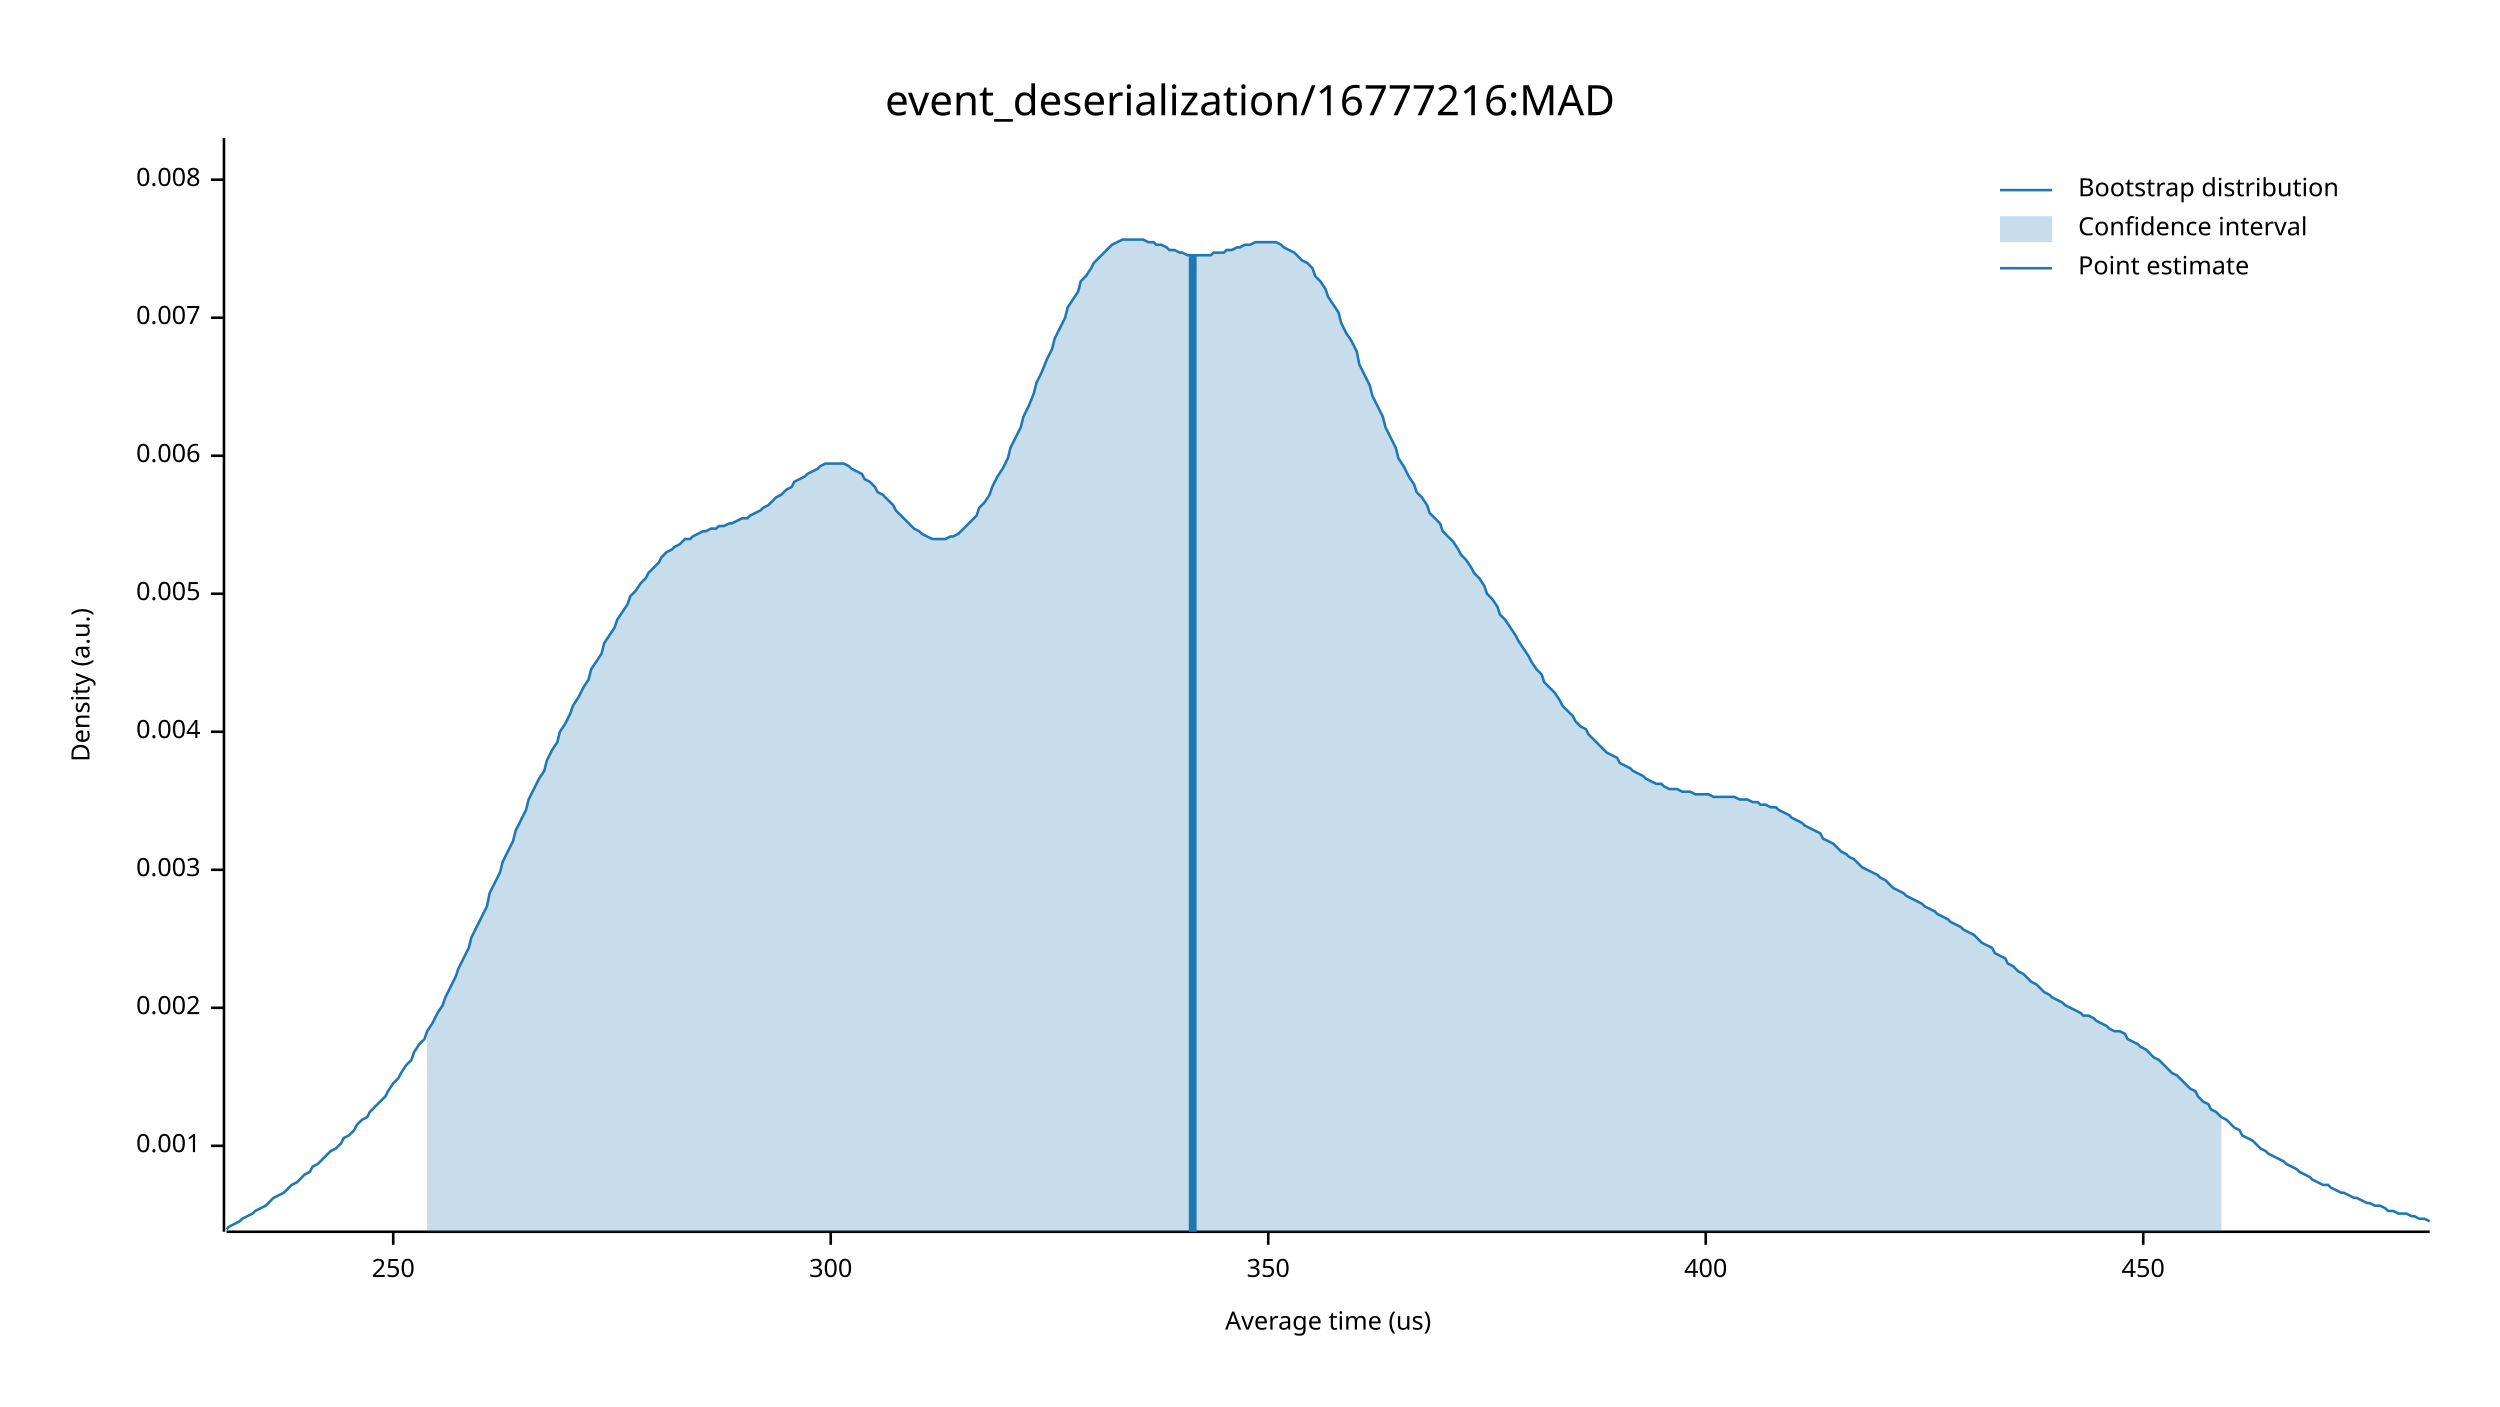
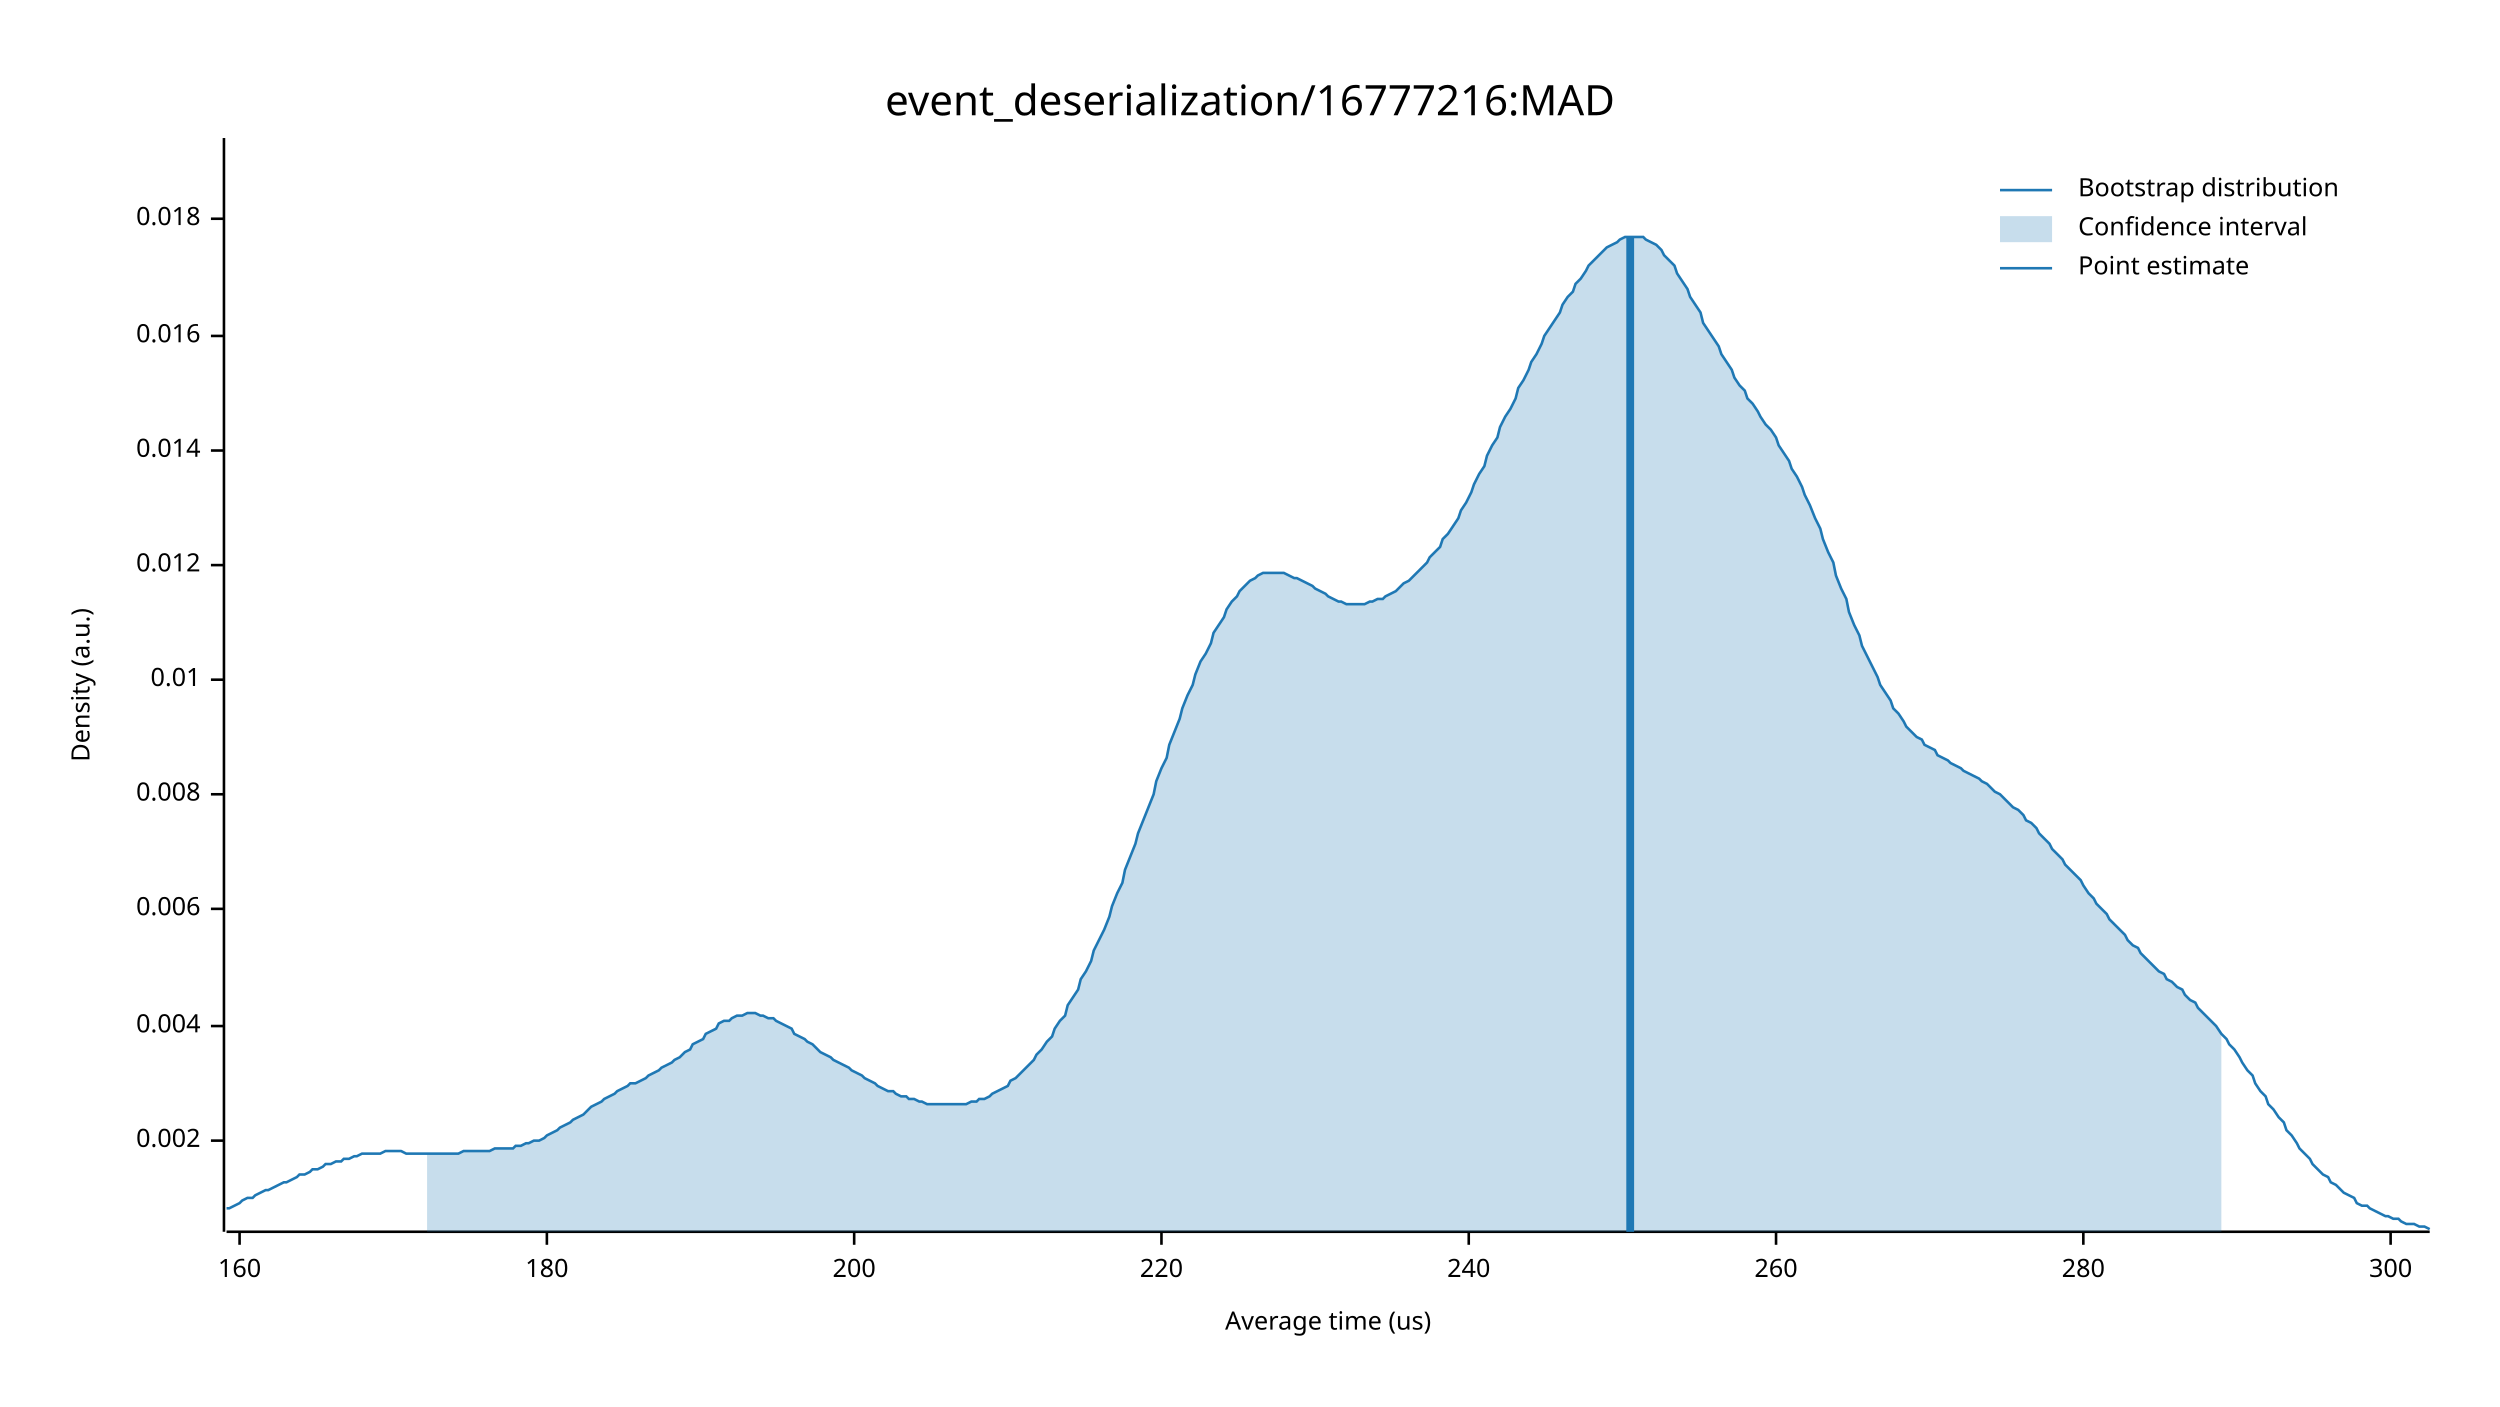
<svg xmlns="http://www.w3.org/2000/svg" width="960" height="540" viewBox="0 0 960 540">
  <text x="480" y="32" dy="0.76em" text-anchor="middle" font-family="sans-serif" font-size="16.129" opacity="1" fill="#000000">
event_deserialization/16777216:MAD
</text>
  <text x="27" y="263" dy="0.76em" text-anchor="middle" font-family="sans-serif" font-size="9.677" opacity="1" fill="#000000" transform="rotate(270, 27, 263)">
Density (a.u.)
</text>
  <text x="510" y="513" dy="-0.5ex" text-anchor="middle" font-family="sans-serif" font-size="9.677" opacity="1" fill="#000000">
Average time (us)
</text>
  <polyline fill="none" opacity="1" stroke="#000000" stroke-width="1" points="86,53 86,473 " />
-   <text x="77" y="440" dy="0.5ex" text-anchor="end" font-family="sans-serif" font-size="9.677" opacity="1" fill="#000000">
- 0.001
- </text>
-   <polyline fill="none" opacity="1" stroke="#000000" stroke-width="1" points="81,440 86,440 " />
-   <text x="77" y="387" dy="0.5ex" text-anchor="end" font-family="sans-serif" font-size="9.677" opacity="1" fill="#000000">
+   <text x="77" y="438" dy="0.5ex" text-anchor="end" font-family="sans-serif" font-size="9.677" opacity="1" fill="#000000">
0.002
</text>
-   <polyline fill="none" opacity="1" stroke="#000000" stroke-width="1" points="81,387 86,387 " />
-   <text x="77" y="334" dy="0.5ex" text-anchor="end" font-family="sans-serif" font-size="9.677" opacity="1" fill="#000000">
- 0.003
- </text>
-   <polyline fill="none" opacity="1" stroke="#000000" stroke-width="1" points="81,334 86,334 " />
-   <text x="77" y="281" dy="0.5ex" text-anchor="end" font-family="sans-serif" font-size="9.677" opacity="1" fill="#000000">
+   <polyline fill="none" opacity="1" stroke="#000000" stroke-width="1" points="81,438 86,438 " />
+   <text x="77" y="394" dy="0.5ex" text-anchor="end" font-family="sans-serif" font-size="9.677" opacity="1" fill="#000000">
0.004
</text>
-   <polyline fill="none" opacity="1" stroke="#000000" stroke-width="1" points="81,281 86,281 " />
-   <text x="77" y="228" dy="0.5ex" text-anchor="end" font-family="sans-serif" font-size="9.677" opacity="1" fill="#000000">
- 0.005
- </text>
-   <polyline fill="none" opacity="1" stroke="#000000" stroke-width="1" points="81,228 86,228 " />
-   <text x="77" y="175" dy="0.5ex" text-anchor="end" font-family="sans-serif" font-size="9.677" opacity="1" fill="#000000">
+   <polyline fill="none" opacity="1" stroke="#000000" stroke-width="1" points="81,394 86,394 " />
+   <text x="77" y="349" dy="0.5ex" text-anchor="end" font-family="sans-serif" font-size="9.677" opacity="1" fill="#000000">
0.006
</text>
-   <polyline fill="none" opacity="1" stroke="#000000" stroke-width="1" points="81,175 86,175 " />
-   <text x="77" y="122" dy="0.5ex" text-anchor="end" font-family="sans-serif" font-size="9.677" opacity="1" fill="#000000">
- 0.007
- </text>
-   <polyline fill="none" opacity="1" stroke="#000000" stroke-width="1" points="81,122 86,122 " />
-   <text x="77" y="69" dy="0.5ex" text-anchor="end" font-family="sans-serif" font-size="9.677" opacity="1" fill="#000000">
+   <polyline fill="none" opacity="1" stroke="#000000" stroke-width="1" points="81,349 86,349 " />
+   <text x="77" y="305" dy="0.5ex" text-anchor="end" font-family="sans-serif" font-size="9.677" opacity="1" fill="#000000">
0.008
</text>
-   <polyline fill="none" opacity="1" stroke="#000000" stroke-width="1" points="81,69 86,69 " />
+   <polyline fill="none" opacity="1" stroke="#000000" stroke-width="1" points="81,305 86,305 " />
+   <text x="77" y="261" dy="0.5ex" text-anchor="end" font-family="sans-serif" font-size="9.677" opacity="1" fill="#000000">
+ 0.01
+ </text>
+   <polyline fill="none" opacity="1" stroke="#000000" stroke-width="1" points="81,261 86,261 " />
+   <text x="77" y="217" dy="0.5ex" text-anchor="end" font-family="sans-serif" font-size="9.677" opacity="1" fill="#000000">
+ 0.012
+ </text>
+   <polyline fill="none" opacity="1" stroke="#000000" stroke-width="1" points="81,217 86,217 " />
+   <text x="77" y="173" dy="0.5ex" text-anchor="end" font-family="sans-serif" font-size="9.677" opacity="1" fill="#000000">
+ 0.014
+ </text>
+   <polyline fill="none" opacity="1" stroke="#000000" stroke-width="1" points="81,173 86,173 " />
+   <text x="77" y="129" dy="0.5ex" text-anchor="end" font-family="sans-serif" font-size="9.677" opacity="1" fill="#000000">
+ 0.016
+ </text>
+   <polyline fill="none" opacity="1" stroke="#000000" stroke-width="1" points="81,129 86,129 " />
+   <text x="77" y="84" dy="0.5ex" text-anchor="end" font-family="sans-serif" font-size="9.677" opacity="1" fill="#000000">
+ 0.018
+ </text>
+   <polyline fill="none" opacity="1" stroke="#000000" stroke-width="1" points="81,84 86,84 " />
  <polyline fill="none" opacity="1" stroke="#000000" stroke-width="1" points="87,473 933,473 " />
-   <text x="151" y="483" dy="0.76em" text-anchor="middle" font-family="sans-serif" font-size="9.677" opacity="1" fill="#000000">
- 250
+   <text x="92" y="483" dy="0.76em" text-anchor="middle" font-family="sans-serif" font-size="9.677" opacity="1" fill="#000000">
+ 160
</text>
-   <polyline fill="none" opacity="1" stroke="#000000" stroke-width="1" points="151,473 151,478 " />
-   <text x="319" y="483" dy="0.76em" text-anchor="middle" font-family="sans-serif" font-size="9.677" opacity="1" fill="#000000">
+   <polyline fill="none" opacity="1" stroke="#000000" stroke-width="1" points="92,473 92,478 " />
+   <text x="210" y="483" dy="0.76em" text-anchor="middle" font-family="sans-serif" font-size="9.677" opacity="1" fill="#000000">
+ 180
+ </text>
+   <polyline fill="none" opacity="1" stroke="#000000" stroke-width="1" points="210,473 210,478 " />
+   <text x="328" y="483" dy="0.76em" text-anchor="middle" font-family="sans-serif" font-size="9.677" opacity="1" fill="#000000">
+ 200
+ </text>
+   <polyline fill="none" opacity="1" stroke="#000000" stroke-width="1" points="328,473 328,478 " />
+   <text x="446" y="483" dy="0.76em" text-anchor="middle" font-family="sans-serif" font-size="9.677" opacity="1" fill="#000000">
+ 220
+ </text>
+   <polyline fill="none" opacity="1" stroke="#000000" stroke-width="1" points="446,473 446,478 " />
+   <text x="564" y="483" dy="0.76em" text-anchor="middle" font-family="sans-serif" font-size="9.677" opacity="1" fill="#000000">
+ 240
+ </text>
+   <polyline fill="none" opacity="1" stroke="#000000" stroke-width="1" points="564,473 564,478 " />
+   <text x="682" y="483" dy="0.76em" text-anchor="middle" font-family="sans-serif" font-size="9.677" opacity="1" fill="#000000">
+ 260
+ </text>
+   <polyline fill="none" opacity="1" stroke="#000000" stroke-width="1" points="682,473 682,478 " />
+   <text x="800" y="483" dy="0.76em" text-anchor="middle" font-family="sans-serif" font-size="9.677" opacity="1" fill="#000000">
+ 280
+ </text>
+   <polyline fill="none" opacity="1" stroke="#000000" stroke-width="1" points="800,473 800,478 " />
+   <text x="918" y="483" dy="0.76em" text-anchor="middle" font-family="sans-serif" font-size="9.677" opacity="1" fill="#000000">
300
</text>
-   <polyline fill="none" opacity="1" stroke="#000000" stroke-width="1" points="319,473 319,478 " />
-   <text x="487" y="483" dy="0.76em" text-anchor="middle" font-family="sans-serif" font-size="9.677" opacity="1" fill="#000000">
- 350
- </text>
-   <polyline fill="none" opacity="1" stroke="#000000" stroke-width="1" points="487,473 487,478 " />
-   <text x="655" y="483" dy="0.76em" text-anchor="middle" font-family="sans-serif" font-size="9.677" opacity="1" fill="#000000">
- 400
- </text>
-   <polyline fill="none" opacity="1" stroke="#000000" stroke-width="1" points="655,473 655,478 " />
-   <text x="823" y="483" dy="0.76em" text-anchor="middle" font-family="sans-serif" font-size="9.677" opacity="1" fill="#000000">
- 450
- </text>
-   <polyline fill="none" opacity="1" stroke="#000000" stroke-width="1" points="823,473 823,478 " />
-   <polyline fill="none" opacity="1" stroke="#1F78B4" stroke-width="1" points="87,472 88,471 90,470 92,469 93,468 95,467 97,466 98,465 100,464 102,463 103,462 105,460 107,459 109,458 110,457 112,455 114,454 115,453 117,451 119,450 120,448 122,447 124,445 125,444 127,442 129,441 131,439 132,437 134,436 136,434 137,432 139,430 141,429 142,427 144,425 146,423 148,421 149,419 151,416 153,414 154,412 156,409 158,407 159,404 161,401 163,399 164,396 166,393 168,389 170,386 171,383 173,379 175,375 176,372 178,368 180,364 181,360 183,356 185,352 187,348 188,343 190,339 192,335 193,331 195,327 197,323 198,319 200,315 202,311 203,307 205,303 207,299 209,296 210,292 212,288 214,285 215,281 217,278 219,274 220,271 222,268 224,264 226,261 227,257 229,254 231,251 232,247 234,244 236,241 237,238 239,235 241,232 242,229 244,227 246,224 248,222 249,220 251,218 253,216 254,214 256,212 258,211 259,210 261,209 263,207 265,207 266,206 268,205 270,204 271,204 273,203 275,203 276,202 278,202 280,201 281,201 283,200 285,199 287,199 288,198 290,197 292,196 293,195 295,194 297,192 298,191 300,190 302,188 304,187 305,185 307,184 309,183 310,182 312,181 314,180 315,179 317,178 319,178 320,178 322,178 324,178 326,179 327,180 329,181 331,182 332,184 334,185 336,187 337,189 339,190 341,192 343,194 344,196 346,198 348,200 349,201 351,203 353,204 354,205 356,206 358,207 359,207 361,207 363,207 365,206 366,206 368,205 370,203 371,202 373,200 375,198 376,195 378,193 380,190 381,187 383,183 385,180 387,176 388,172 390,168 392,164 393,160 395,156 397,151 398,147 400,143 402,138 404,134 405,130 407,126 409,122 410,118 412,115 414,112 415,108 417,106 419,103 420,101 422,99 424,97 426,95 427,94 429,93 431,92 432,92 434,92 436,92 437,92 439,92 441,93 443,93 444,94 446,94 448,95 449,96 451,96 453,97 454,97 456,98 458,98 459,98 461,98 463,98 465,98 466,97 468,97 470,97 471,96 473,96 475,95 476,95 478,94 480,94 482,93 483,93 485,93 487,93 488,93 490,93 492,94 493,95 495,96 497,97 498,98 500,100 502,101 504,103 505,106 507,108 509,111 510,114 512,117 514,120 515,124 517,128 519,131 521,135 522,140 524,144 526,148 527,152 529,156 531,160 532,164 534,168 536,172 537,176 539,179 541,183 543,186 544,189 546,191 548,194 549,197 551,199 553,201 554,204 556,206 558,208 560,211 561,213 563,215 565,218 566,220 568,222 570,225 571,228 573,230 575,233 576,236 578,238 580,241 582,244 583,246 585,249 587,252 588,254 590,257 592,259 593,262 595,264 597,266 599,269 600,271 602,273 604,275 605,277 607,279 609,280 610,282 612,284 614,286 615,287 617,289 619,290 621,291 622,293 624,294 626,295 627,296 629,297 631,298 632,299 634,300 636,301 638,301 639,302 641,303 643,303 644,303 646,304 648,304 649,304 651,305 653,305 654,305 656,305 658,306 660,306 661,306 663,306 665,306 666,306 668,307 670,307 671,307 673,308 675,308 676,309 678,309 680,310 682,310 683,311 685,312 687,313 688,314 690,315 692,316 693,317 695,318 697,319 699,320 700,322 702,323 704,324 705,325 707,327 709,328 710,329 712,330 714,332 715,333 717,334 719,335 721,336 722,337 724,338 726,340 727,341 729,342 731,343 732,344 734,345 736,346 738,347 739,348 741,349 743,350 744,351 746,352 748,353 749,354 751,355 753,356 754,357 756,358 758,359 760,361 761,362 763,363 765,364 766,366 768,367 770,368 771,370 773,371 775,373 777,374 778,375 780,377 782,378 783,379 785,381 787,382 788,383 790,384 792,385 793,386 795,387 797,388 799,389 800,390 802,390 804,391 805,392 807,393 809,394 810,395 812,396 814,396 816,397 817,399 819,400 821,401 822,402 824,403 826,405 827,406 829,407 831,409 832,410 834,412 836,413 838,415 839,416 841,418 843,419 844,421 846,423 848,424 849,426 851,427 853,429 855,430 856,431 858,433 860,434 861,436 863,437 865,438 866,439 868,441 870,442 871,443 873,444 875,445 877,446 878,447 880,448 882,449 883,450 885,451 887,452 888,453 890,454 892,455 894,455 895,456 897,457 899,458 900,458 902,459 904,460 905,460 907,461 909,462 910,462 912,463 914,463 916,464 917,465 919,465 921,466 922,466 924,466 926,467 927,467 929,468 931,468 933,469 " />
-   <polygon opacity="0.25" fill="#1F78B4" points="164,396 166,393 168,389 170,386 171,383 173,379 175,375 176,372 178,368 180,364 181,360 183,356 185,352 187,348 188,343 190,339 192,335 193,331 195,327 197,323 198,319 200,315 202,311 203,307 205,303 207,299 209,296 210,292 212,288 214,285 215,281 217,278 219,274 220,271 222,268 224,264 226,261 227,257 229,254 231,251 232,247 234,244 236,241 237,238 239,235 241,232 242,229 244,227 246,224 248,222 249,220 251,218 253,216 254,214 256,212 258,211 259,210 261,209 263,207 265,207 266,206 268,205 270,204 271,204 273,203 275,203 276,202 278,202 280,201 281,201 283,200 285,199 287,199 288,198 290,197 292,196 293,195 295,194 297,192 298,191 300,190 302,188 304,187 305,185 307,184 309,183 310,182 312,181 314,180 315,179 317,178 319,178 320,178 322,178 324,178 326,179 327,180 329,181 331,182 332,184 334,185 336,187 337,189 339,190 341,192 343,194 344,196 346,198 348,200 349,201 351,203 353,204 354,205 356,206 358,207 359,207 361,207 363,207 365,206 366,206 368,205 370,203 371,202 373,200 375,198 376,195 378,193 380,190 381,187 383,183 385,180 387,176 388,172 390,168 392,164 393,160 395,156 397,151 398,147 400,143 402,138 404,134 405,130 407,126 409,122 410,118 412,115 414,112 415,108 417,106 419,103 420,101 422,99 424,97 426,95 427,94 429,93 431,92 432,92 434,92 436,92 437,92 439,92 441,93 443,93 444,94 446,94 448,95 449,96 451,96 453,97 454,97 456,98 458,98 459,98 461,98 463,98 465,98 466,97 468,97 470,97 471,96 473,96 475,95 476,95 478,94 480,94 482,93 483,93 485,93 487,93 488,93 490,93 492,94 493,95 495,96 497,97 498,98 500,100 502,101 504,103 505,106 507,108 509,111 510,114 512,117 514,120 515,124 517,128 519,131 521,135 522,140 524,144 526,148 527,152 529,156 531,160 532,164 534,168 536,172 537,176 539,179 541,183 543,186 544,189 546,191 548,194 549,197 551,199 553,201 554,204 556,206 558,208 560,211 561,213 563,215 565,218 566,220 568,222 570,225 571,228 573,230 575,233 576,236 578,238 580,241 582,244 583,246 585,249 587,252 588,254 590,257 592,259 593,262 595,264 597,266 599,269 600,271 602,273 604,275 605,277 607,279 609,280 610,282 612,284 614,286 615,287 617,289 619,290 621,291 622,293 624,294 626,295 627,296 629,297 631,298 632,299 634,300 636,301 638,301 639,302 641,303 643,303 644,303 646,304 648,304 649,304 651,305 653,305 654,305 656,305 658,306 660,306 661,306 663,306 665,306 666,306 668,307 670,307 671,307 673,308 675,308 676,309 678,309 680,310 682,310 683,311 685,312 687,313 688,314 690,315 692,316 693,317 695,318 697,319 699,320 700,322 702,323 704,324 705,325 707,327 709,328 710,329 712,330 714,332 715,333 717,334 719,335 721,336 722,337 724,338 726,340 727,341 729,342 731,343 732,344 734,345 736,346 738,347 739,348 741,349 743,350 744,351 746,352 748,353 749,354 751,355 753,356 754,357 756,358 758,359 760,361 761,362 763,363 765,364 766,366 768,367 770,368 771,370 773,371 775,373 777,374 778,375 780,377 782,378 783,379 785,381 787,382 788,383 790,384 792,385 793,386 795,387 797,388 799,389 800,390 802,390 804,391 805,392 807,393 809,394 810,395 812,396 814,396 816,397 817,399 819,400 821,401 822,402 824,403 826,405 827,406 829,407 831,409 832,410 834,412 836,413 838,415 839,416 841,418 843,419 844,421 846,423 848,424 849,426 851,427 853,429 853,473 164,473 " />
-   <polyline fill="none" opacity="1" stroke="#1F78B4" stroke-width="3" points="458,473 458,98 " />
+   <polyline fill="none" opacity="1" stroke="#000000" stroke-width="1" points="918,473 918,478 " />
+   <polyline fill="none" opacity="1" stroke="#1F78B4" stroke-width="1" points="87,464 88,464 90,463 92,462 93,461 95,460 97,460 98,459 100,458 102,457 103,457 105,456 107,455 109,454 110,454 112,453 114,452 115,451 117,451 119,450 120,449 122,449 124,448 125,447 127,447 129,446 131,446 132,445 134,445 136,444 137,444 139,443 141,443 142,443 144,443 146,443 148,442 149,442 151,442 153,442 154,442 156,443 158,443 159,443 161,443 163,443 164,443 166,443 168,443 170,443 171,443 173,443 175,443 176,443 178,442 180,442 181,442 183,442 185,442 187,442 188,442 190,441 192,441 193,441 195,441 197,441 198,440 200,440 202,439 203,439 205,438 207,438 209,437 210,436 212,435 214,434 215,433 217,432 219,431 220,430 222,429 224,428 226,426 227,425 229,424 231,423 232,422 234,421 236,420 237,419 239,418 241,417 242,416 244,416 246,415 248,414 249,413 251,412 253,411 254,410 256,409 258,408 259,407 261,406 263,404 265,403 266,401 268,400 270,399 271,397 273,396 275,395 276,393 278,392 280,392 281,391 283,390 285,390 287,389 288,389 290,389 292,390 293,390 295,391 297,391 298,392 300,393 302,394 304,395 305,397 307,398 309,399 310,400 312,401 314,403 315,404 317,405 319,406 320,407 322,408 324,409 326,410 327,411 329,412 331,413 332,414 334,415 336,416 337,417 339,418 341,419 343,419 344,420 346,421 348,421 349,422 351,422 353,423 354,423 356,424 358,424 359,424 361,424 363,424 365,424 366,424 368,424 370,424 371,424 373,423 375,423 376,422 378,422 380,421 381,420 383,419 385,418 387,417 388,415 390,414 392,412 393,411 395,409 397,407 398,405 400,403 402,400 404,398 405,395 407,392 409,390 410,386 412,383 414,380 415,376 417,373 419,369 420,365 422,361 424,357 426,352 427,348 429,343 431,339 432,334 434,329 436,324 437,320 439,315 441,310 443,305 444,300 446,295 448,291 449,286 451,281 453,276 454,272 456,267 458,263 459,259 461,254 463,251 465,247 466,243 468,240 470,237 471,234 473,231 475,229 476,227 478,225 480,223 482,222 483,221 485,220 487,220 488,220 490,220 492,220 493,220 495,221 497,222 498,222 500,223 502,224 504,225 505,226 507,227 509,228 510,229 512,230 514,231 515,231 517,232 519,232 521,232 522,232 524,232 526,231 527,231 529,230 531,230 532,229 534,228 536,227 537,226 539,224 541,223 543,221 544,220 546,218 548,216 549,214 551,212 553,210 554,207 556,205 558,202 560,199 561,196 563,193 565,189 566,186 568,182 570,179 571,175 573,171 575,168 576,164 578,160 580,157 582,153 583,149 585,146 587,142 588,139 590,136 592,132 593,129 595,126 597,123 599,120 600,117 602,114 604,112 605,109 607,107 609,104 610,102 612,100 614,98 615,97 617,95 619,94 621,93 622,92 624,91 626,91 627,91 629,91 631,91 632,92 634,93 636,94 638,96 639,98 641,100 643,102 644,105 646,108 648,111 649,114 651,117 653,120 654,124 656,127 658,130 660,133 661,136 663,139 665,142 666,145 668,148 670,150 671,153 673,155 675,158 676,160 678,163 680,165 682,168 683,171 685,174 687,177 688,180 690,183 692,187 693,190 695,194 697,199 699,203 700,207 702,212 704,216 705,221 707,226 709,230 710,235 712,240 714,244 715,248 717,252 719,256 721,260 722,263 724,266 726,269 727,272 729,274 731,277 732,279 734,281 736,283 738,284 739,286 741,287 743,288 744,290 746,291 748,292 749,293 751,294 753,295 754,296 756,297 758,298 760,299 761,300 763,301 765,303 766,304 768,305 770,307 771,308 773,310 775,311 777,313 778,315 780,316 782,318 783,320 785,322 787,324 788,326 790,328 792,330 793,332 795,334 797,336 799,338 800,340 802,343 804,345 805,347 807,349 809,351 810,353 812,355 814,357 816,359 817,361 819,363 821,364 822,366 824,368 826,370 827,371 829,373 831,374 832,376 834,377 836,379 838,380 839,382 841,384 843,385 844,387 846,389 848,391 849,392 851,394 853,397 855,399 856,401 858,403 860,406 861,408 863,411 865,413 866,416 868,419 870,421 871,424 873,426 875,429 877,431 878,434 880,436 882,439 883,441 885,443 887,445 888,447 890,449 892,451 894,452 895,454 897,455 899,457 900,458 902,459 904,460 905,462 907,463 909,463 910,464 912,465 914,466 916,467 917,467 919,468 921,468 922,469 924,470 926,470 927,470 929,471 931,471 933,472 " />
+   <polygon opacity="0.25" fill="#1F78B4" points="164,443 166,443 168,443 170,443 171,443 173,443 175,443 176,443 178,442 180,442 181,442 183,442 185,442 187,442 188,442 190,441 192,441 193,441 195,441 197,441 198,440 200,440 202,439 203,439 205,438 207,438 209,437 210,436 212,435 214,434 215,433 217,432 219,431 220,430 222,429 224,428 226,426 227,425 229,424 231,423 232,422 234,421 236,420 237,419 239,418 241,417 242,416 244,416 246,415 248,414 249,413 251,412 253,411 254,410 256,409 258,408 259,407 261,406 263,404 265,403 266,401 268,400 270,399 271,397 273,396 275,395 276,393 278,392 280,392 281,391 283,390 285,390 287,389 288,389 290,389 292,390 293,390 295,391 297,391 298,392 300,393 302,394 304,395 305,397 307,398 309,399 310,400 312,401 314,403 315,404 317,405 319,406 320,407 322,408 324,409 326,410 327,411 329,412 331,413 332,414 334,415 336,416 337,417 339,418 341,419 343,419 344,420 346,421 348,421 349,422 351,422 353,423 354,423 356,424 358,424 359,424 361,424 363,424 365,424 366,424 368,424 370,424 371,424 373,423 375,423 376,422 378,422 380,421 381,420 383,419 385,418 387,417 388,415 390,414 392,412 393,411 395,409 397,407 398,405 400,403 402,400 404,398 405,395 407,392 409,390 410,386 412,383 414,380 415,376 417,373 419,369 420,365 422,361 424,357 426,352 427,348 429,343 431,339 432,334 434,329 436,324 437,320 439,315 441,310 443,305 444,300 446,295 448,291 449,286 451,281 453,276 454,272 456,267 458,263 459,259 461,254 463,251 465,247 466,243 468,240 470,237 471,234 473,231 475,229 476,227 478,225 480,223 482,222 483,221 485,220 487,220 488,220 490,220 492,220 493,220 495,221 497,222 498,222 500,223 502,224 504,225 505,226 507,227 509,228 510,229 512,230 514,231 515,231 517,232 519,232 521,232 522,232 524,232 526,231 527,231 529,230 531,230 532,229 534,228 536,227 537,226 539,224 541,223 543,221 544,220 546,218 548,216 549,214 551,212 553,210 554,207 556,205 558,202 560,199 561,196 563,193 565,189 566,186 568,182 570,179 571,175 573,171 575,168 576,164 578,160 580,157 582,153 583,149 585,146 587,142 588,139 590,136 592,132 593,129 595,126 597,123 599,120 600,117 602,114 604,112 605,109 607,107 609,104 610,102 612,100 614,98 615,97 617,95 619,94 621,93 622,92 624,91 626,91 627,91 629,91 631,91 632,92 634,93 636,94 638,96 639,98 641,100 643,102 644,105 646,108 648,111 649,114 651,117 653,120 654,124 656,127 658,130 660,133 661,136 663,139 665,142 666,145 668,148 670,150 671,153 673,155 675,158 676,160 678,163 680,165 682,168 683,171 685,174 687,177 688,180 690,183 692,187 693,190 695,194 697,199 699,203 700,207 702,212 704,216 705,221 707,226 709,230 710,235 712,240 714,244 715,248 717,252 719,256 721,260 722,263 724,266 726,269 727,272 729,274 731,277 732,279 734,281 736,283 738,284 739,286 741,287 743,288 744,290 746,291 748,292 749,293 751,294 753,295 754,296 756,297 758,298 760,299 761,300 763,301 765,303 766,304 768,305 770,307 771,308 773,310 775,311 777,313 778,315 780,316 782,318 783,320 785,322 787,324 788,326 790,328 792,330 793,332 795,334 797,336 799,338 800,340 802,343 804,345 805,347 807,349 809,351 810,353 812,355 814,357 816,359 817,361 819,363 821,364 822,366 824,368 826,370 827,371 829,373 831,374 832,376 834,377 836,379 838,380 839,382 841,384 843,385 844,387 846,389 848,391 849,392 851,394 853,397 853,473 164,473 " />
+   <polyline fill="none" opacity="1" stroke="#1F78B4" stroke-width="3" points="626,473 626,91 " />
  <text x="798" y="68" dy="0.76em" text-anchor="start" font-family="sans-serif" font-size="9.677" opacity="1" fill="#000000">
Bootstrap distribution
</text>
  <text x="798" y="83" dy="0.76em" text-anchor="start" font-family="sans-serif" font-size="9.677" opacity="1" fill="#000000">
Confidence interval
</text>
  <text x="798" y="98" dy="0.76em" text-anchor="start" font-family="sans-serif" font-size="9.677" opacity="1" fill="#000000">
Point estimate
</text>
  <polyline fill="none" opacity="1" stroke="#1F78B4" stroke-width="1" points="768,73 788,73 " />
  <rect x="768" y="83" width="20" height="10" opacity="0.25" fill="#1F78B4" stroke="none" />
  <polyline fill="none" opacity="1" stroke="#1F78B4" stroke-width="1" points="768,103 788,103 " />
</svg>
